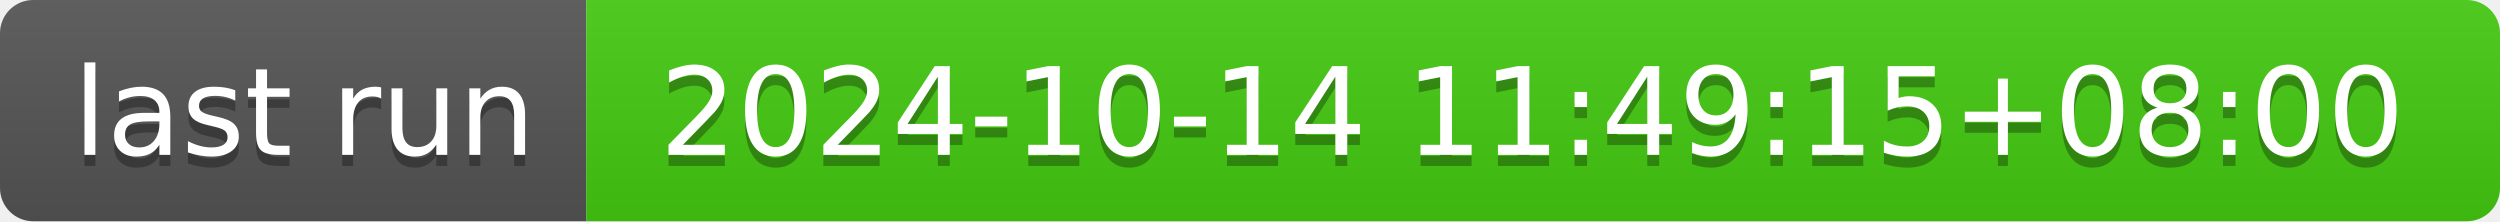
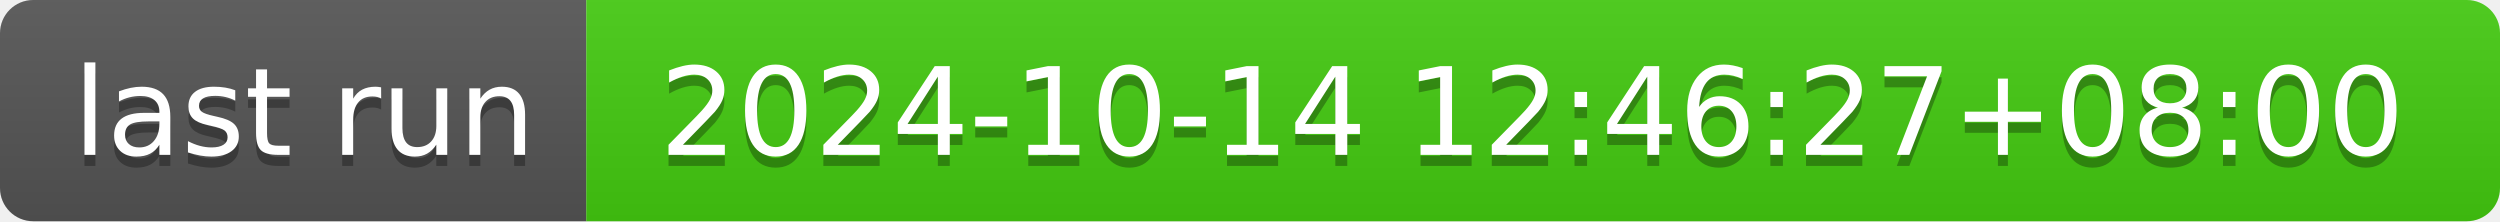
- <svg xmlns="http://www.w3.org/2000/svg" width="226" height="20" role="img" aria-label="last run: 2024-10-14 11:49:15+08:00">
+ <svg xmlns="http://www.w3.org/2000/svg" width="226" height="20" role="img" aria-label="last run: 2024-10-14 12:46:27+08:00">
  <linearGradient id="s" x2="0" y2="100%">
    <stop offset="0" stop-color="#bbb" stop-opacity=".1" />
    <stop offset="1" stop-opacity=".1" />
  </linearGradient>
  <clipPath id="r">
    <rect width="226" height="20" rx="3" fill="#fff" />
  </clipPath>
  <g clip-path="url(#r)">
    <rect width="53" height="20" fill="#555" />
    <rect x="53" width="173" height="20" fill="#4c1" />
    <rect width="226" height="20" fill="url(#s)" />
  </g>
  <g fill="#fff" text-anchor="middle" font-family="Verdana,Geneva,DejaVu Sans,sans-serif" text-rendering="geometricPrecision" font-size="110">
    <text aria-hidden="true" x="275" y="150" fill="#010101" fill-opacity=".3" transform="scale(.1)" textLength="430">last run</text>
    <text x="275" y="140" transform="scale(.1)" fill="#fff" textLength="430">last run</text>
-     <text aria-hidden="true" x="1385" y="150" fill="#010101" fill-opacity=".3" transform="scale(.1)" textLength="1630">2024-10-14 11:49:15+08:00</text>
-     <text x="1385" y="140" transform="scale(.1)" fill="#fff" textLength="1630">2024-10-14 11:49:15+08:00</text>
+     <text aria-hidden="true" x="1385" y="150" fill="#010101" fill-opacity=".3" transform="scale(.1)" textLength="1630">2024-10-14 12:46:27+08:00</text>
+     <text x="1385" y="140" transform="scale(.1)" fill="#fff" textLength="1630">2024-10-14 12:46:27+08:00</text>
  </g>
</svg>
